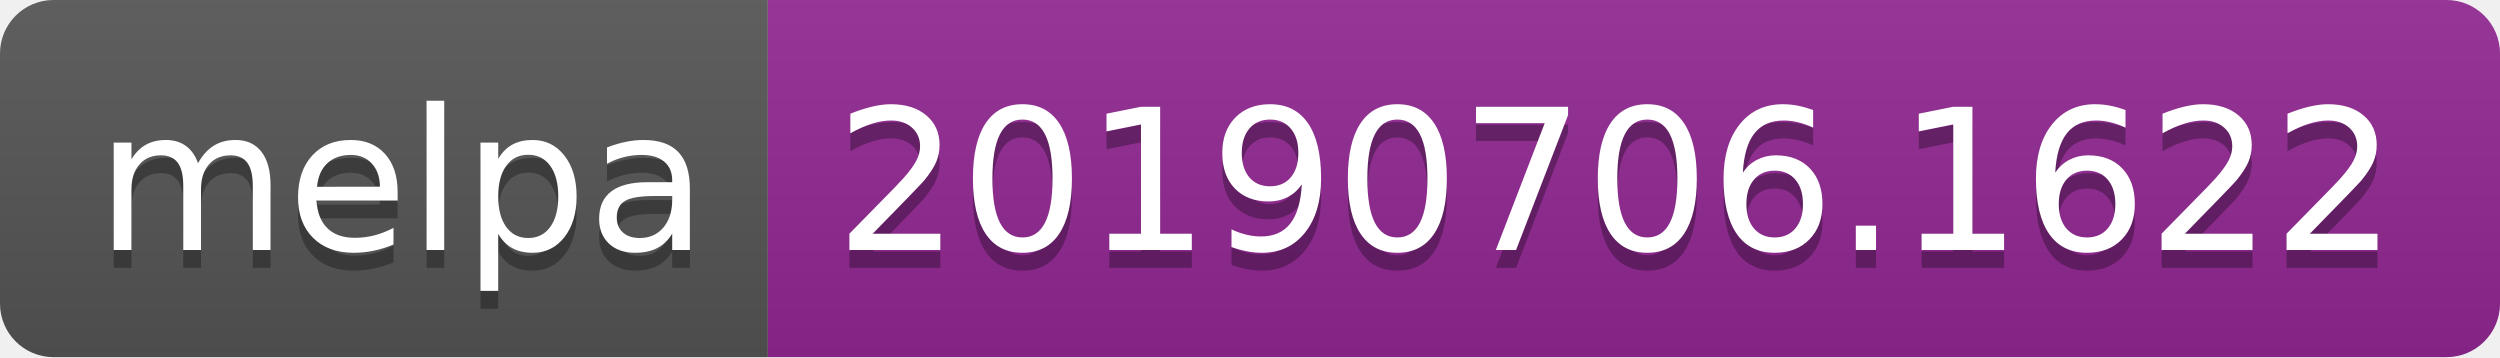
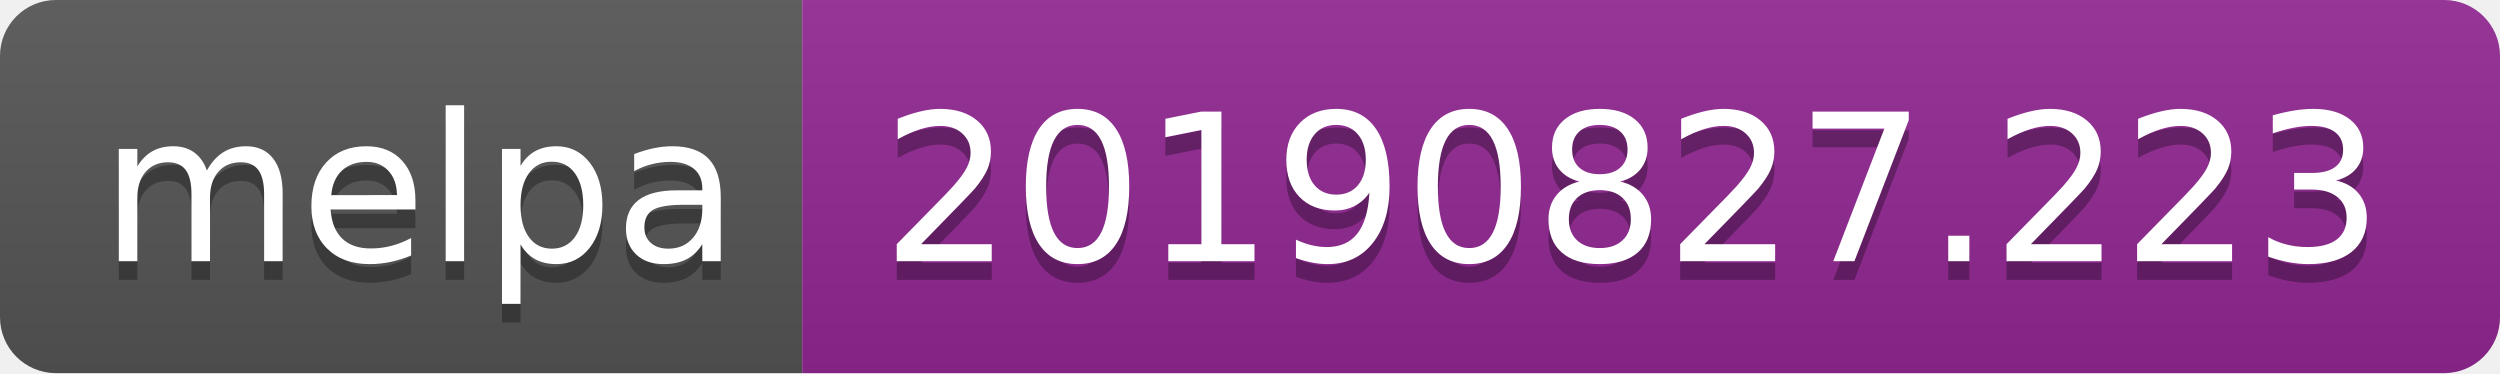
- <svg xmlns="http://www.w3.org/2000/svg" width="140" height="20">
+ <svg xmlns="http://www.w3.org/2000/svg" width="134" height="20">
  <linearGradient id="b" x2="0" y2="100%">
    <stop offset="0" stop-color="#bbb" stop-opacity=".1" />
    <stop offset="1" stop-opacity=".1" />
  </linearGradient>
  <clipPath id="a">
-     <rect width="140" height="20" rx="3" fill="#fff" />
+     <rect width="134" height="20" rx="3" fill="#fff" />
  </clipPath>
  <g clip-path="url(#a)">
    <path fill="#555" d="M0 0h43v20H0z" />
-     <path fill="#922793" d="M43 0h97v20H43z" />
-     <path fill="url(#b)" d="M0 0h140v20H0z" />
+     <path fill="#922793" d="M43 0h91v20H43z" />
+     <path fill="url(#b)" d="M0 0h134v20H0z" />
  </g>
  <g fill="#fff" text-anchor="middle" font-family="DejaVu Sans,Verdana,Geneva,sans-serif" font-size="110">
    <text x="225" y="150" fill="#010101" fill-opacity=".3" transform="scale(.1)" textLength="330">melpa</text>
    <text x="225" y="140" transform="scale(.1)" textLength="330">melpa</text>
-     <text x="905" y="150" fill="#010101" fill-opacity=".3" transform="scale(.1)" textLength="870">20190706.1622</text>
-     <text x="905" y="140" transform="scale(.1)" textLength="870">20190706.1622</text>
+     <text x="875" y="150" fill="#010101" fill-opacity=".3" transform="scale(.1)" textLength="810">20190827.223</text>
+     <text x="875" y="140" transform="scale(.1)" textLength="810">20190827.223</text>
  </g>
</svg>
